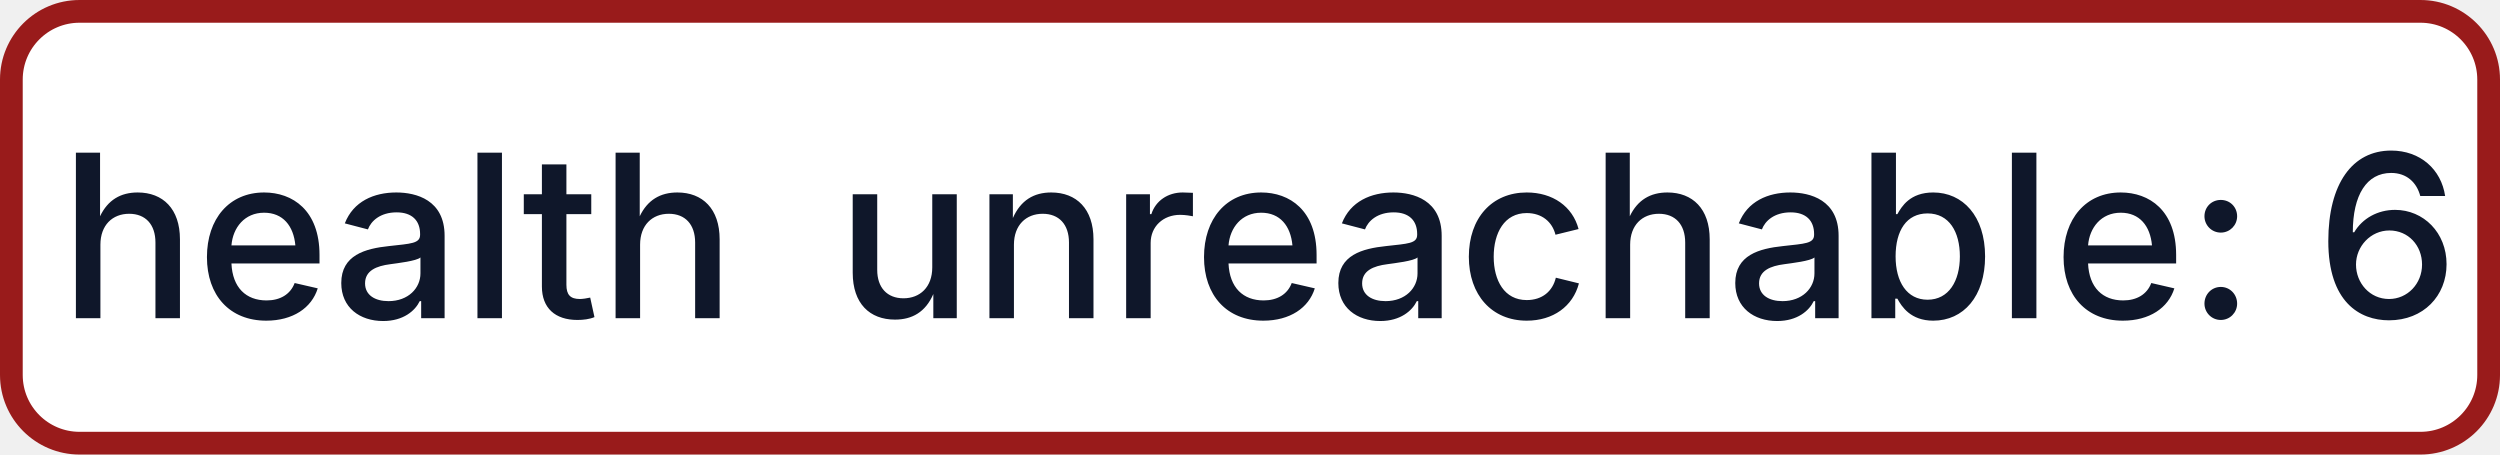
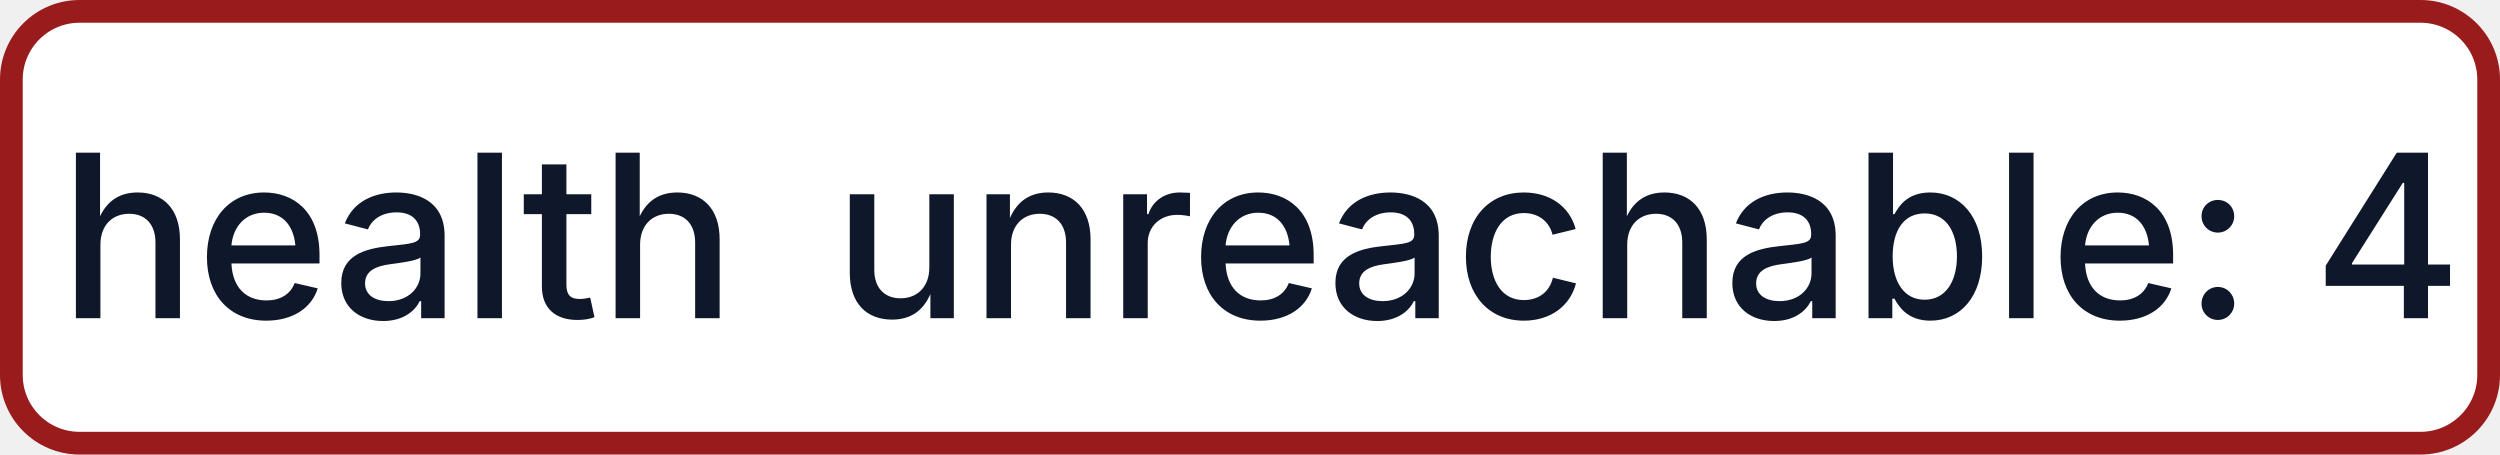
- <svg xmlns="http://www.w3.org/2000/svg" width="110" height="20" role="img" aria-label="health: unreachable: 6">
+ <svg xmlns="http://www.w3.org/2000/svg" width="110" height="20" role="img" aria-label="health: unreachable: 4">
  <rect x="0.5" y="0.5" width="109" height="19" rx="3" fill="#FFFFFF" stroke="#991B1B" stroke-width="1" />
  <g fill="#0F172A" text-anchor="middle" font-family="-apple-system,BlinkMacSystemFont,Segoe UI,sans-serif" font-size="10" font-weight="500">
    <text x="17.5" y="14">health</text>
-     <text x="72.5" y="14" textLength="68" lengthAdjust="spacingAndGlyphs">unreachable: 6</text>
+     <text x="72.5" y="14" textLength="68" lengthAdjust="spacingAndGlyphs">unreachable: 4</text>
  </g>
</svg>
